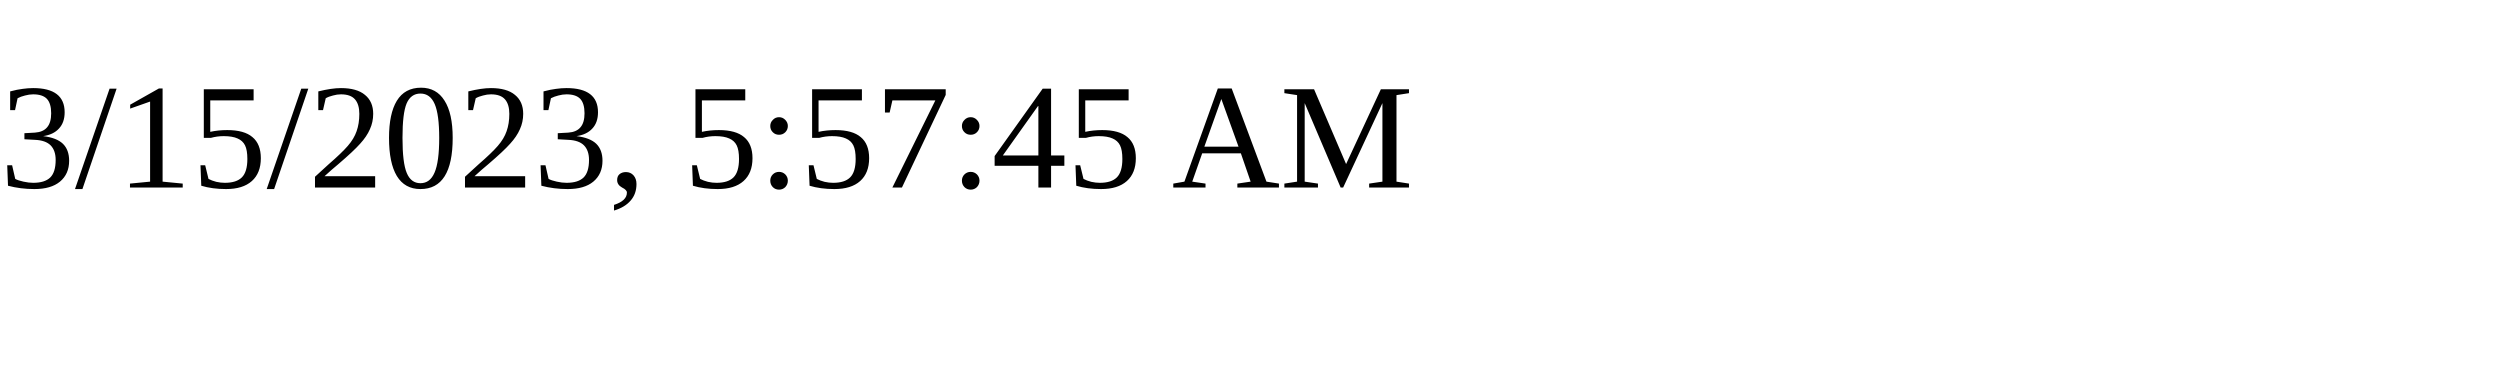
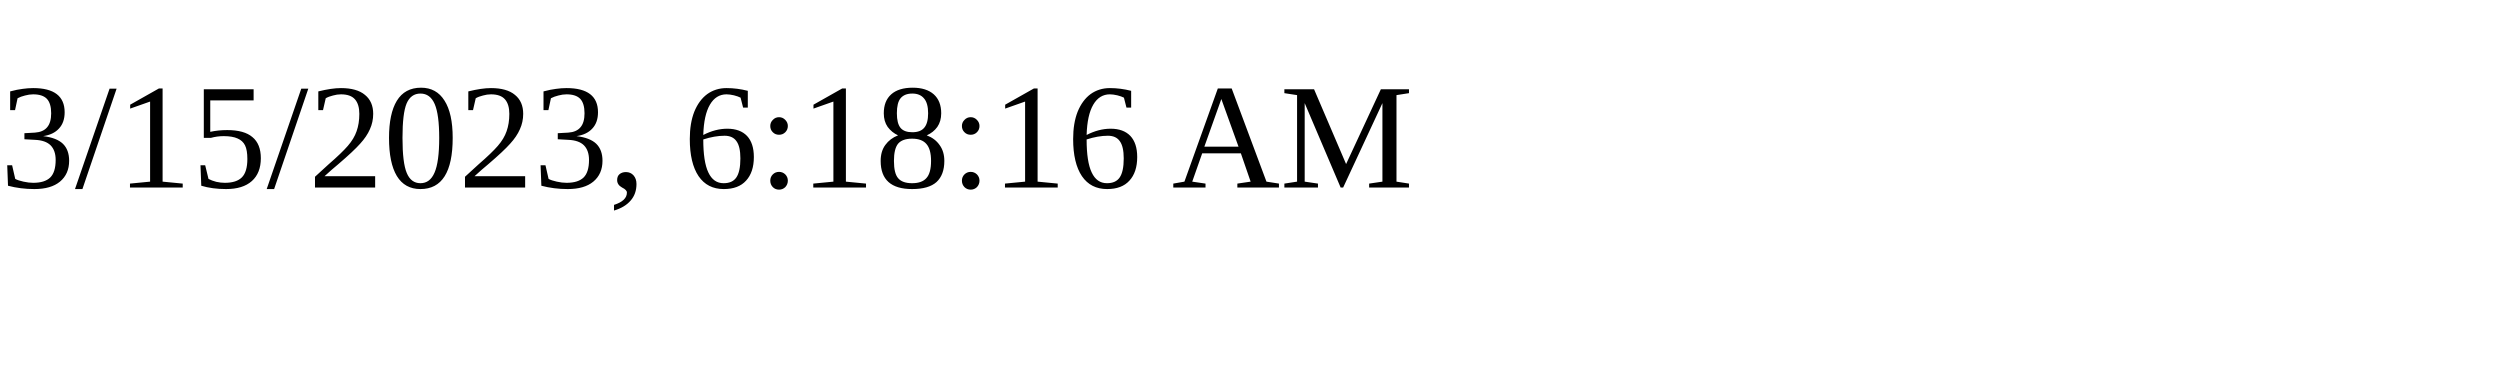
<svg xmlns="http://www.w3.org/2000/svg" height="30" width="200">
-   <text x="0" y="15">3/15/2023, 5:57:45 AM</text>
+   <text x="0" y="15">3/15/2023, 6:18:16 AM</text>
</svg>
